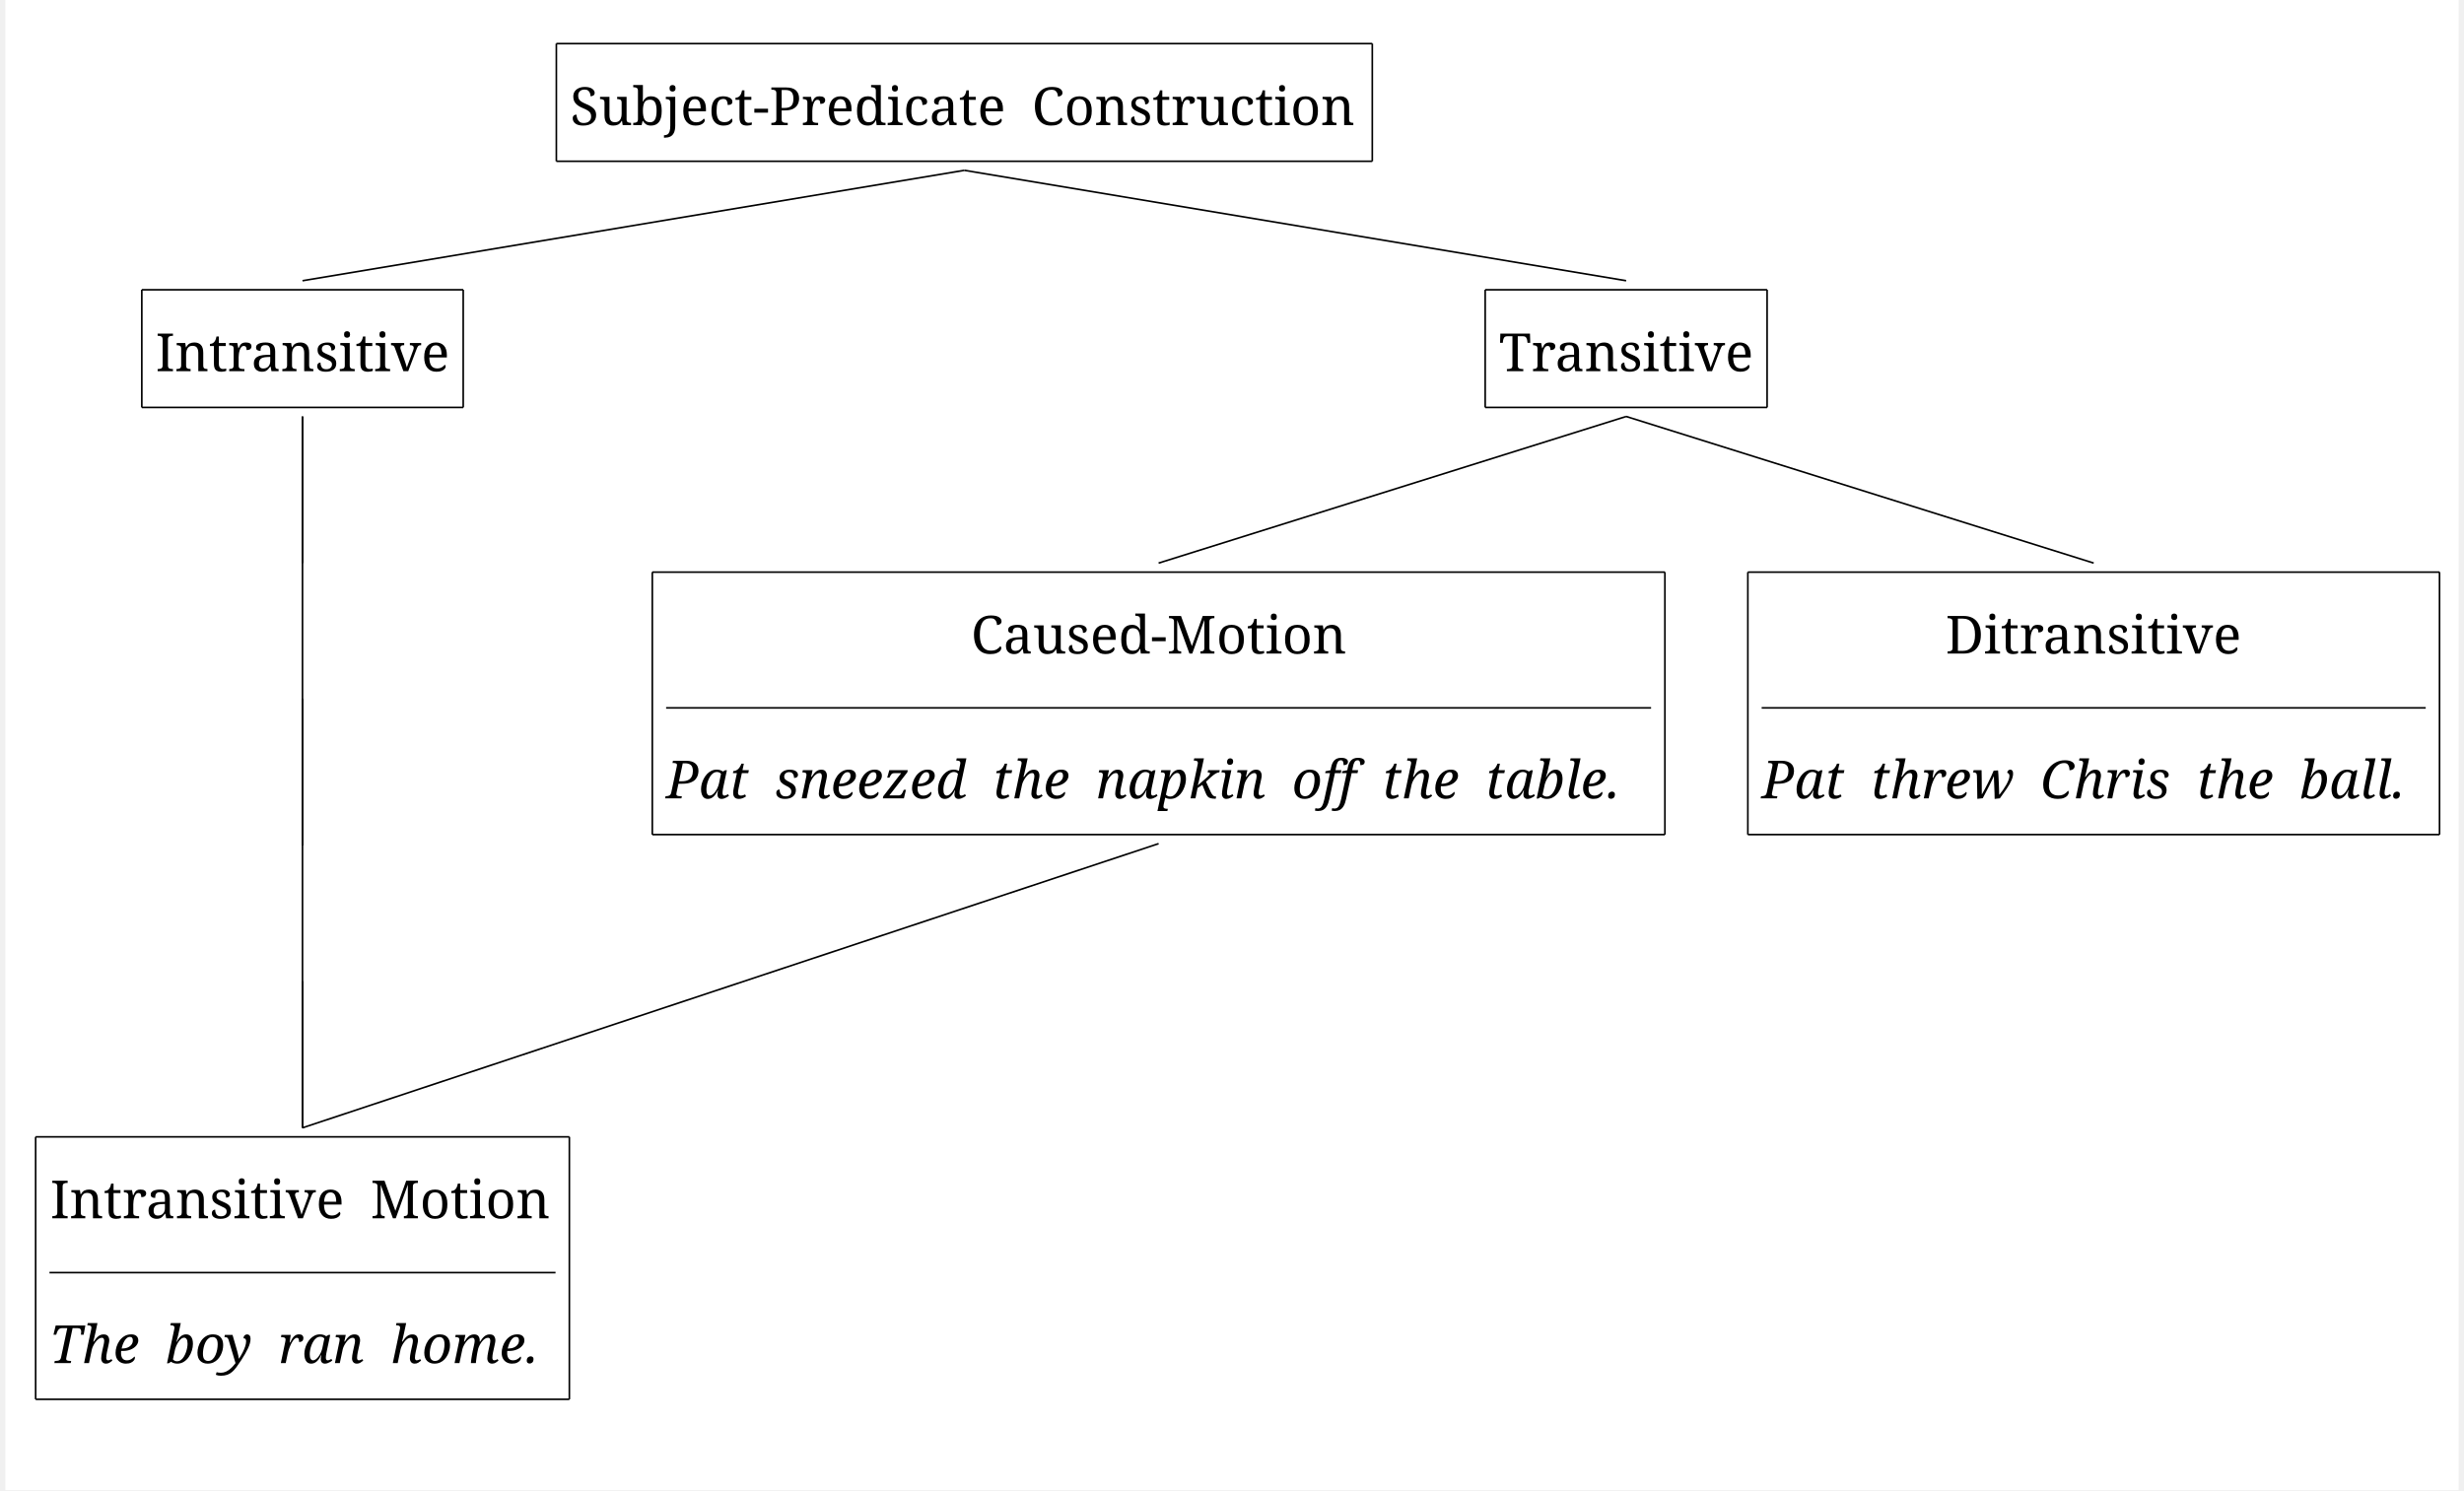
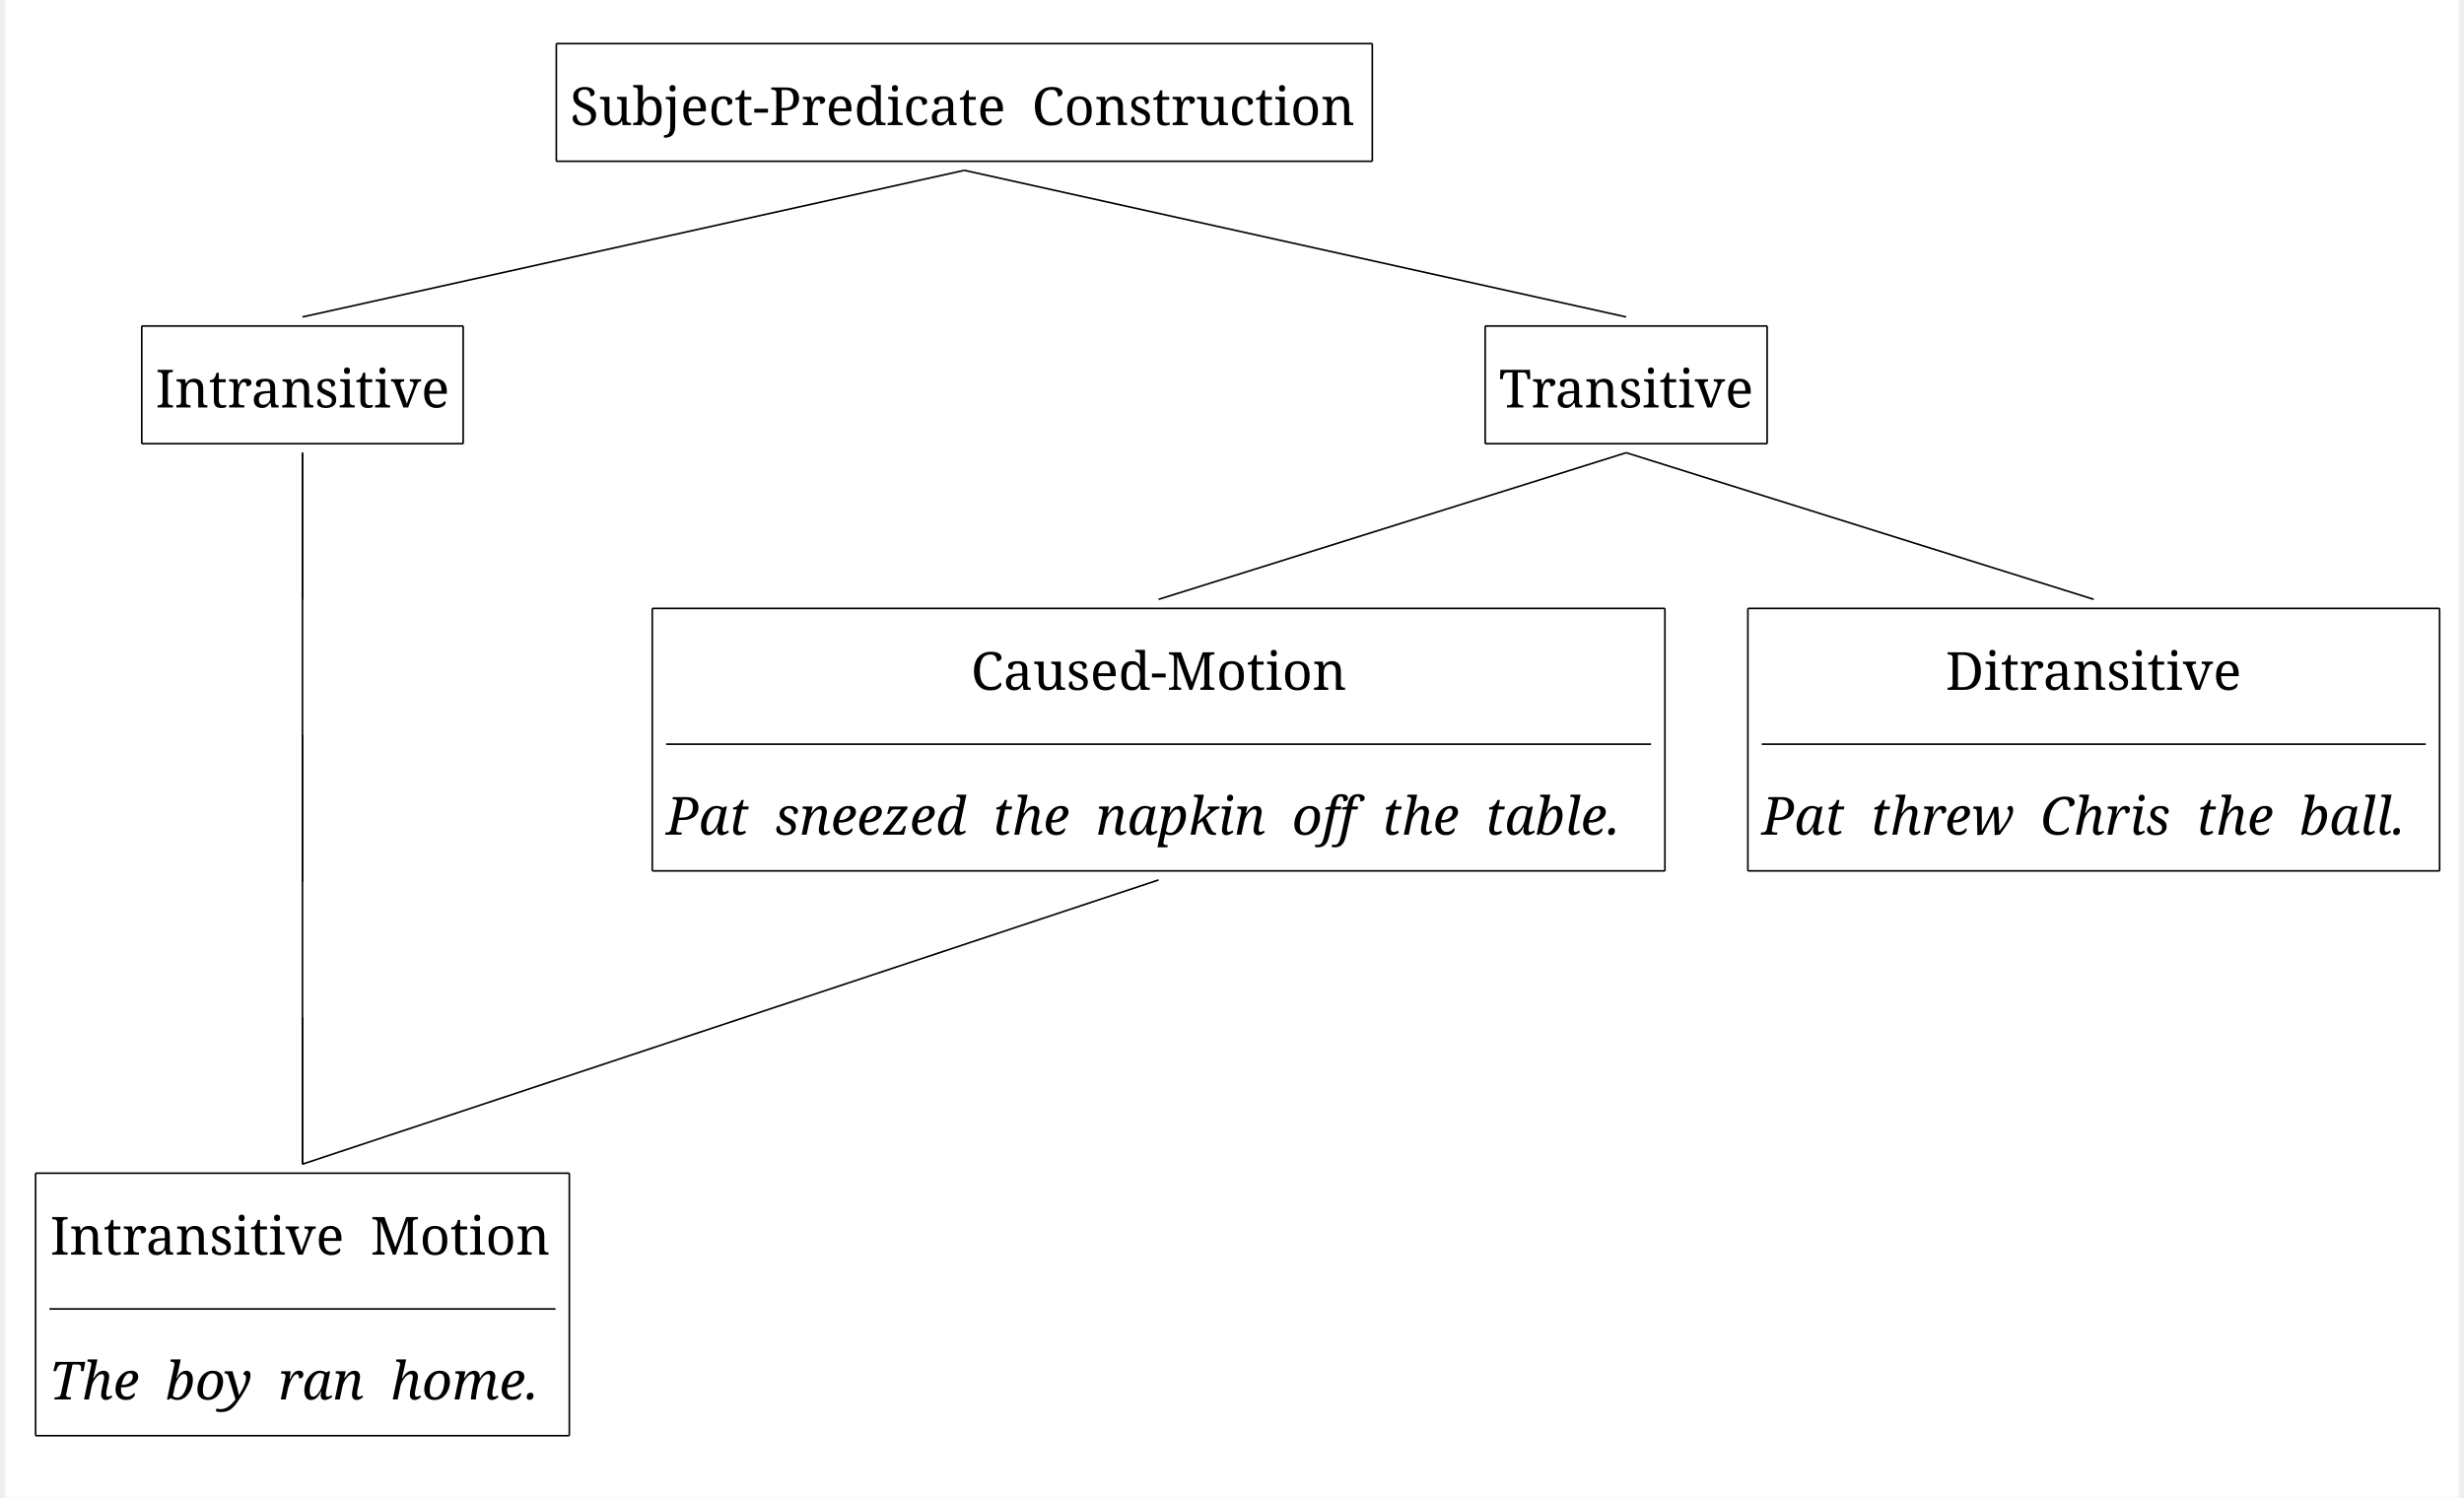
- <svg xmlns="http://www.w3.org/2000/svg" width="2961.4" height="1791.2" viewBox="-20, -20, 2981.4, 1811.2" version="1.1">
+ <svg xmlns="http://www.w3.org/2000/svg" width="2961.4" height="1800.0" viewBox="-20, -20, 2981.4, 1820.0" version="1.1">
  <defs>
    <marker id="arrow" markerUnits="strokeWidth" markerWidth="13.44" markerHeight="13.44" viewBox="0 0 13.44 13.44" refX="6.72" refY="0">
      <polyline fill="none" stroke="black" stroke-width="1" points="0,13.44,6.72,0,13.44,13.44" />
    </marker>
-     <marker id="arrowForward" viewBox="0 0 10 10" refX="5" refY="5" markerWidth="13.44" markerHeight="13.44" orient="auto-start-reverse">
+     <marker id="arrowBackward" viewBox="0 0 10 10" refX="5" refY="5" markerWidth="13.44" markerHeight="13.44" orient="auto">
      <path d="M 0 0 L 10 5 L 0 10 z" fill="black" />
    </marker>
-     <marker id="arrowBackward" viewBox="0 0 10 10" refX="5" refY="5" markerWidth="13.44" markerHeight="13.44" orient="auto">
-       <path d="M 0 0 L 10 5 L 0 10 z" fill="black" />
+     <marker id="arrowForward" viewBox="0 0 10 10" refX="5" refY="5" markerWidth="13.44" markerHeight="13.44" orient="auto">
+       <path d="M 10 0 L 0 5 L 10 10 z" fill="black" />
    </marker>
    <marker id="arrowBothways" viewBox="0 0 30 10" refX="15" refY="5" markerWidth="40.32" markerHeight="40.32" orient="auto">
      <path d="M 0 5 L 10 0 L 10 5 L 20 5 L 20 0 L 30 5 L 20 10 L 20 5 L 10 5 L 10 10 z" fill="black" />
    </marker>
    <pattern id="hatchBlack" x="10" y="10" width="10" height="10" patternUnits="userSpaceOnUse" patternTransform="rotate(45)">
      <line x1="0" y="0" x2="0" y2="10" stroke="black" stroke-width="4" />
    </pattern>
    <pattern id="hatchForNode" x="10" y="10" width="10" height="10" patternUnits="userSpaceOnUse" patternTransform="rotate(45)">
      <line x1="0" y="0" x2="0" y2="10" stroke="black" stroke-width="4" />
    </pattern>
    <pattern id="hatchForLeaf" x="10" y="10" width="10" height="10" patternUnits="userSpaceOnUse" patternTransform="rotate(45)">
      <line x1="0" y="0" x2="0" y2="10" stroke="black" stroke-width="4" />
    </pattern>
  </defs>
-   <rect x="-20" y="-20" width="2981.4" height="1811.2" stroke="none" fill="white" />"
+   <rect x="-20" y="-20" width="2981.4" height="1820.0" stroke="none" fill="white" />"
<text white-space="pre" alignment-baseline="text-top" style="fill: black; font-size: 64px;" x="666.4" y="132.0">
    <tspan x="666.4" y="132.0" style="" text-decoration="" font-family="'Noto Serif', 'Noto Serif JP', OpenMoji, 'OpenMoji Color', 'OpenMoji Black', serif">Subject-Predicate<tspan style="fill:none;">￭</tspan>Construction</tspan>
  </text>
-   <text white-space="pre" alignment-baseline="text-top" style="fill: black; font-size: 64px;" x="162.6" y="431.2">
-     <tspan x="162.6" y="431.2" style="" text-decoration="" font-family="'Noto Serif', 'Noto Serif JP', OpenMoji, 'OpenMoji Color', 'OpenMoji Black', serif">Intransitive</tspan>
+   <text white-space="pre" alignment-baseline="text-top" style="fill: black; font-size: 64px;" x="162.6" y="475.2">
+     <tspan x="162.6" y="475.2" style="" text-decoration="" font-family="'Noto Serif', 'Noto Serif JP', OpenMoji, 'OpenMoji Color', 'OpenMoji Black', serif">Intransitive</tspan>
  </text>
-   <text white-space="pre" alignment-baseline="text-top" style="fill: black; font-size: 64px;" x="322.1" y="774.4">
-     <tspan x="322.1" y="774.4" style="" text-decoration="" font-family="'Noto Serif', 'Noto Serif JP', OpenMoji, 'OpenMoji Color', 'OpenMoji Black', serif">
+   <text white-space="pre" alignment-baseline="text-top" style="fill: black; font-size: 64px;" x="322.1" y="818.4">
+     <tspan x="322.1" y="818.4" style="" text-decoration="" font-family="'Noto Serif', 'Noto Serif JP', OpenMoji, 'OpenMoji Color', 'OpenMoji Black', serif">
      <tspan style="fill:none;">￭</tspan>
    </tspan>
  </text>
-   <text white-space="pre" alignment-baseline="text-top" style="fill: black; font-size: 64px;" x="322.1" y="1117.6">
-     <tspan x="322.1" y="1117.6" style="" text-decoration="" font-family="'Noto Serif', 'Noto Serif JP', OpenMoji, 'OpenMoji Color', 'OpenMoji Black', serif">
+   <text white-space="pre" alignment-baseline="text-top" style="fill: black; font-size: 64px;" x="322.1" y="1161.6">
+     <tspan x="322.1" y="1161.6" style="" text-decoration="" font-family="'Noto Serif', 'Noto Serif JP', OpenMoji, 'OpenMoji Color', 'OpenMoji Black', serif">
      <tspan style="fill:none;">￭</tspan>
    </tspan>
  </text>
-   <text white-space="pre" alignment-baseline="text-top" style="fill: black; font-size: 64px;" x="33.6" y="1460.8">
-     <tspan x="34.6" y="1460.8" style="" text-decoration="" font-family="'Noto Serif', 'Noto Serif JP', OpenMoji, 'OpenMoji Color', 'OpenMoji Black', serif">Intransitive<tspan style="fill:none;">￭</tspan>Motion</tspan>
-     <tspan x="33.6" y="1636.8" style="font-style: italic; " text-decoration="" font-family="'Noto Serif', 'Noto Serif JP', OpenMoji, 'OpenMoji Color', 'OpenMoji Black', serif">The<tspan style="fill:none;">￭</tspan>boy<tspan style="fill:none;">￭</tspan>ran<tspan style="fill:none;">￭</tspan>home.</tspan>
+   <text white-space="pre" alignment-baseline="text-top" style="fill: black; font-size: 64px;" x="33.6" y="1504.8">
+     <tspan x="34.6" y="1504.8" style="" text-decoration="" font-family="'Noto Serif', 'Noto Serif JP', OpenMoji, 'OpenMoji Color', 'OpenMoji Black', serif">Intransitive<tspan style="fill:none;">￭</tspan>Motion</tspan>
+     <tspan x="33.6" y="1680.8" style="font-style: italic; " text-decoration="" font-family="'Noto Serif', 'Noto Serif JP', OpenMoji, 'OpenMoji Color', 'OpenMoji Black', serif">The<tspan style="fill:none;">￭</tspan>boy<tspan style="fill:none;">￭</tspan>ran<tspan style="fill:none;">￭</tspan>home.</tspan>
  </text>
-   <text white-space="pre" alignment-baseline="text-top" style="fill: black; font-size: 64px;" x="1795.2" y="431.2">
-     <tspan x="1795.2" y="431.2" style="" text-decoration="" font-family="'Noto Serif', 'Noto Serif JP', OpenMoji, 'OpenMoji Color', 'OpenMoji Black', serif">Transitive</tspan>
+   <text white-space="pre" alignment-baseline="text-top" style="fill: black; font-size: 64px;" x="1795.2" y="475.2">
+     <tspan x="1795.2" y="475.2" style="" text-decoration="" font-family="'Noto Serif', 'Noto Serif JP', OpenMoji, 'OpenMoji Color', 'OpenMoji Black', serif">Transitive</tspan>
  </text>
-   <text white-space="pre" alignment-baseline="text-top" style="fill: black; font-size: 64px;" x="783.0" y="774.4">
-     <tspan x="1153.5" y="774.4" style="" text-decoration="" font-family="'Noto Serif', 'Noto Serif JP', OpenMoji, 'OpenMoji Color', 'OpenMoji Black', serif">Caused-Motion</tspan>
-     <tspan x="783.0" y="950.4" style="font-style: italic; " text-decoration="" font-family="'Noto Serif', 'Noto Serif JP', OpenMoji, 'OpenMoji Color', 'OpenMoji Black', serif">Pat<tspan style="fill:none;">￭</tspan>sneezed<tspan style="fill:none;">￭</tspan>the<tspan style="fill:none;">￭</tspan>napkin<tspan style="fill:none;">￭</tspan>off<tspan style="fill:none;">￭</tspan>the<tspan style="fill:none;">￭</tspan>table.</tspan>
+   <text white-space="pre" alignment-baseline="text-top" style="fill: black; font-size: 64px;" x="783.0" y="818.4">
+     <tspan x="1153.5" y="818.4" style="" text-decoration="" font-family="'Noto Serif', 'Noto Serif JP', OpenMoji, 'OpenMoji Color', 'OpenMoji Black', serif">Caused-Motion</tspan>
+     <tspan x="783.0" y="994.4" style="font-style: italic; " text-decoration="" font-family="'Noto Serif', 'Noto Serif JP', OpenMoji, 'OpenMoji Color', 'OpenMoji Black', serif">Pat<tspan style="fill:none;">￭</tspan>sneezed<tspan style="fill:none;">￭</tspan>the<tspan style="fill:none;">￭</tspan>napkin<tspan style="fill:none;">￭</tspan>off<tspan style="fill:none;">￭</tspan>the<tspan style="fill:none;">￭</tspan>table.</tspan>
  </text>
-   <text white-space="pre" alignment-baseline="text-top" style="fill: black; font-size: 64px;" x="2114.4" y="774.4">
-     <tspan x="2337.9" y="774.4" style="" text-decoration="" font-family="'Noto Serif', 'Noto Serif JP', OpenMoji, 'OpenMoji Color', 'OpenMoji Black', serif">Ditransitive</tspan>
-     <tspan x="2114.4" y="950.4" style="font-style: italic; " text-decoration="" font-family="'Noto Serif', 'Noto Serif JP', OpenMoji, 'OpenMoji Color', 'OpenMoji Black', serif">Pat<tspan style="fill:none;">￭</tspan>threw<tspan style="fill:none;">￭</tspan>Chris<tspan style="fill:none;">￭</tspan>the<tspan style="fill:none;">￭</tspan>ball.</tspan>
+   <text white-space="pre" alignment-baseline="text-top" style="fill: black; font-size: 64px;" x="2114.4" y="818.4">
+     <tspan x="2337.9" y="818.4" style="" text-decoration="" font-family="'Noto Serif', 'Noto Serif JP', OpenMoji, 'OpenMoji Color', 'OpenMoji Black', serif">Ditransitive</tspan>
+     <tspan x="2114.4" y="994.4" style="font-style: italic; " text-decoration="" font-family="'Noto Serif', 'Noto Serif JP', OpenMoji, 'OpenMoji Color', 'OpenMoji Black', serif">Pat<tspan style="fill:none;">￭</tspan>threw<tspan style="fill:none;">￭</tspan>Chris<tspan style="fill:none;">￭</tspan>the<tspan style="fill:none;">￭</tspan>ball.</tspan>
  </text>
-   <line style="stroke:black; stroke-width:2;" x1="341.1" y1="321.2" x2="1145.4" y2="187.0" />
-   <line style="stroke:black; stroke-width:2;" x1="1949.7" y1="321.2" x2="1145.4" y2="187.0" />
-   <line style="stroke:black; stroke-width:2;" x1="341.1" y1="664.4" x2="341.1" y2="486.2" />
-   <line style="stroke:black; stroke-width:2;" x1="341.1" y1="1007.6" x2="341.1" y2="829.4" />
-   <line style="stroke:black; stroke-width:2;" x1="341.1" y1="1350.8" x2="341.1" y2="1172.6" />
-   <line style="stroke:black; stroke-width:2;" x1="1381.5" y1="664.4" x2="1949.7" y2="486.2" />
-   <line style="stroke:black; stroke-width:2;" x1="2517.9" y1="664.4" x2="1949.7" y2="486.2" />
+   <line style="stroke:black; stroke-width:2;" x1="341.1" y1="365.2" x2="1145.4" y2="187.0" />
+   <line style="stroke:black; stroke-width:2;" x1="1949.7" y1="365.2" x2="1145.4" y2="187.0" />
+   <line style="stroke:black; stroke-width:2;" x1="341.1" y1="708.4" x2="341.1" y2="530.2" />
+   <line style="stroke:black; stroke-width:2;" x1="341.1" y1="1051.6" x2="341.1" y2="873.4" />
+   <line style="stroke:black; stroke-width:2;" x1="341.1" y1="1394.8" x2="341.1" y2="1216.6" />
+   <line style="stroke:black; stroke-width:2;" x1="1381.5" y1="708.4" x2="1949.7" y2="530.2" />
+   <line style="stroke:black; stroke-width:2;" x1="2517.9" y1="708.4" x2="1949.7" y2="530.2" />
  <line x1="649.6" y1="33.0" x2="1641.2" y2="33.0" style="fill: none; stroke: black; stroke-width:2" />
  <line x1="649.6" y1="33.0" x2="649.6" y2="176.0" style="fill: none; stroke: black; stroke-width:2" />
  <line x1="1641.2" y1="33.0" x2="1641.2" y2="176.0" style="fill: none; stroke: black; stroke-width:2" />
  <line x1="649.6" y1="176.0" x2="1641.2" y2="176.0" style="fill: none; stroke: black; stroke-width:2" />
-   <line x1="145.8" y1="332.2" x2="536.4" y2="332.2" style="fill: none; stroke: black; stroke-width:2" />
-   <line x1="145.8" y1="332.2" x2="145.8" y2="475.2" style="fill: none; stroke: black; stroke-width:2" />
-   <line x1="536.4" y1="332.2" x2="536.4" y2="475.2" style="fill: none; stroke: black; stroke-width:2" />
-   <line x1="145.8" y1="475.2" x2="536.4" y2="475.2" style="fill: none; stroke: black; stroke-width:2" />
-   <line style="stroke:black; stroke-width:2; " x1="33.6" y1="1526.8" x2="648.6" y2="1526.8" />
-   <line x1="16.8" y1="1361.8" x2="665.4" y2="1361.8" style="fill: none; stroke: black; stroke-width:2" />
-   <line x1="16.8" y1="1361.8" x2="16.8" y2="1680.8" style="fill: none; stroke: black; stroke-width:2" />
-   <line x1="665.4" y1="1361.8" x2="665.4" y2="1680.8" style="fill: none; stroke: black; stroke-width:2" />
-   <line x1="16.8" y1="1680.8" x2="665.4" y2="1680.8" style="fill: none; stroke: black; stroke-width:2" />
-   <line x1="1778.4" y1="332.2" x2="2121" y2="332.2" style="fill: none; stroke: black; stroke-width:2" />
-   <line x1="1778.4" y1="332.2" x2="1778.4" y2="475.2" style="fill: none; stroke: black; stroke-width:2" />
-   <line x1="2121" y1="332.2" x2="2121" y2="475.2" style="fill: none; stroke: black; stroke-width:2" />
-   <line x1="1778.4" y1="475.2" x2="2121" y2="475.2" style="fill: none; stroke: black; stroke-width:2" />
-   <line style="stroke:black; stroke-width:2; " x1="783.0" y1="840.4" x2="1980.0" y2="840.4" />
-   <line x1="766.2" y1="675.4" x2="1996.8" y2="675.4" style="fill: none; stroke: black; stroke-width:2" />
-   <line x1="766.2" y1="675.4" x2="766.2" y2="994.4" style="fill: none; stroke: black; stroke-width:2" />
-   <line x1="1996.8" y1="675.4" x2="1996.8" y2="994.4" style="fill: none; stroke: black; stroke-width:2" />
-   <line x1="766.2" y1="994.4" x2="1996.8" y2="994.4" style="fill: none; stroke: black; stroke-width:2" />
-   <line style="stroke:black; stroke-width:2; " x1="2114.4" y1="840.4" x2="2921.4" y2="840.4" />
-   <line x1="2097.6" y1="675.4" x2="2938.2" y2="675.4" style="fill: none; stroke: black; stroke-width:2" />
-   <line x1="2097.6" y1="675.4" x2="2097.6" y2="994.4" style="fill: none; stroke: black; stroke-width:2" />
-   <line x1="2938.2" y1="675.4" x2="2938.2" y2="994.4" style="fill: none; stroke: black; stroke-width:2" />
-   <line x1="2097.6" y1="994.4" x2="2938.2" y2="994.4" style="fill: none; stroke: black; stroke-width:2" />
-   <line x1="341.1" y1="1350.8" x2="341.1" y2="486.2" style="fill: none; stroke: black; stroke-width:2" />
-   <line x1="341.1" y1="1350.8" x2="1381.5" y2="1005.4" style="fill: none; stroke: black; stroke-width:2" />
+   <line x1="145.8" y1="376.2" x2="536.4" y2="376.2" style="fill: none; stroke: black; stroke-width:2" />
+   <line x1="145.8" y1="376.2" x2="145.8" y2="519.2" style="fill: none; stroke: black; stroke-width:2" />
+   <line x1="536.4" y1="376.2" x2="536.4" y2="519.2" style="fill: none; stroke: black; stroke-width:2" />
+   <line x1="145.8" y1="519.2" x2="536.4" y2="519.2" style="fill: none; stroke: black; stroke-width:2" />
+   <line style="stroke:black; stroke-width:2; " x1="33.6" y1="1570.8" x2="648.6" y2="1570.8" />
+   <line x1="16.8" y1="1405.8" x2="665.4" y2="1405.8" style="fill: none; stroke: black; stroke-width:2" />
+   <line x1="16.8" y1="1405.8" x2="16.8" y2="1724.8" style="fill: none; stroke: black; stroke-width:2" />
+   <line x1="665.4" y1="1405.8" x2="665.4" y2="1724.8" style="fill: none; stroke: black; stroke-width:2" />
+   <line x1="16.8" y1="1724.8" x2="665.4" y2="1724.8" style="fill: none; stroke: black; stroke-width:2" />
+   <line x1="1778.4" y1="376.2" x2="2121" y2="376.2" style="fill: none; stroke: black; stroke-width:2" />
+   <line x1="1778.4" y1="376.2" x2="1778.4" y2="519.2" style="fill: none; stroke: black; stroke-width:2" />
+   <line x1="2121" y1="376.2" x2="2121" y2="519.2" style="fill: none; stroke: black; stroke-width:2" />
+   <line x1="1778.4" y1="519.2" x2="2121" y2="519.2" style="fill: none; stroke: black; stroke-width:2" />
+   <line style="stroke:black; stroke-width:2; " x1="783.0" y1="884.4" x2="1980.0" y2="884.4" />
+   <line x1="766.2" y1="719.4" x2="1996.8" y2="719.4" style="fill: none; stroke: black; stroke-width:2" />
+   <line x1="766.2" y1="719.4" x2="766.2" y2="1038.4" style="fill: none; stroke: black; stroke-width:2" />
+   <line x1="1996.8" y1="719.4" x2="1996.8" y2="1038.4" style="fill: none; stroke: black; stroke-width:2" />
+   <line x1="766.2" y1="1038.4" x2="1996.8" y2="1038.4" style="fill: none; stroke: black; stroke-width:2" />
+   <line style="stroke:black; stroke-width:2; " x1="2114.4" y1="884.4" x2="2921.4" y2="884.4" />
+   <line x1="2097.6" y1="719.4" x2="2938.2" y2="719.4" style="fill: none; stroke: black; stroke-width:2" />
+   <line x1="2097.6" y1="719.4" x2="2097.6" y2="1038.4" style="fill: none; stroke: black; stroke-width:2" />
+   <line x1="2938.2" y1="719.4" x2="2938.2" y2="1038.4" style="fill: none; stroke: black; stroke-width:2" />
+   <line x1="2097.6" y1="1038.4" x2="2938.2" y2="1038.4" style="fill: none; stroke: black; stroke-width:2" />
+   <line x1="341.1" y1="1394.8" x2="341.1" y2="530.2" style="fill: none; stroke: black; stroke-width:2" />
+   <line x1="341.1" y1="1394.8" x2="1381.5" y2="1049.4" style="fill: none; stroke: black; stroke-width:2" />
</svg>
